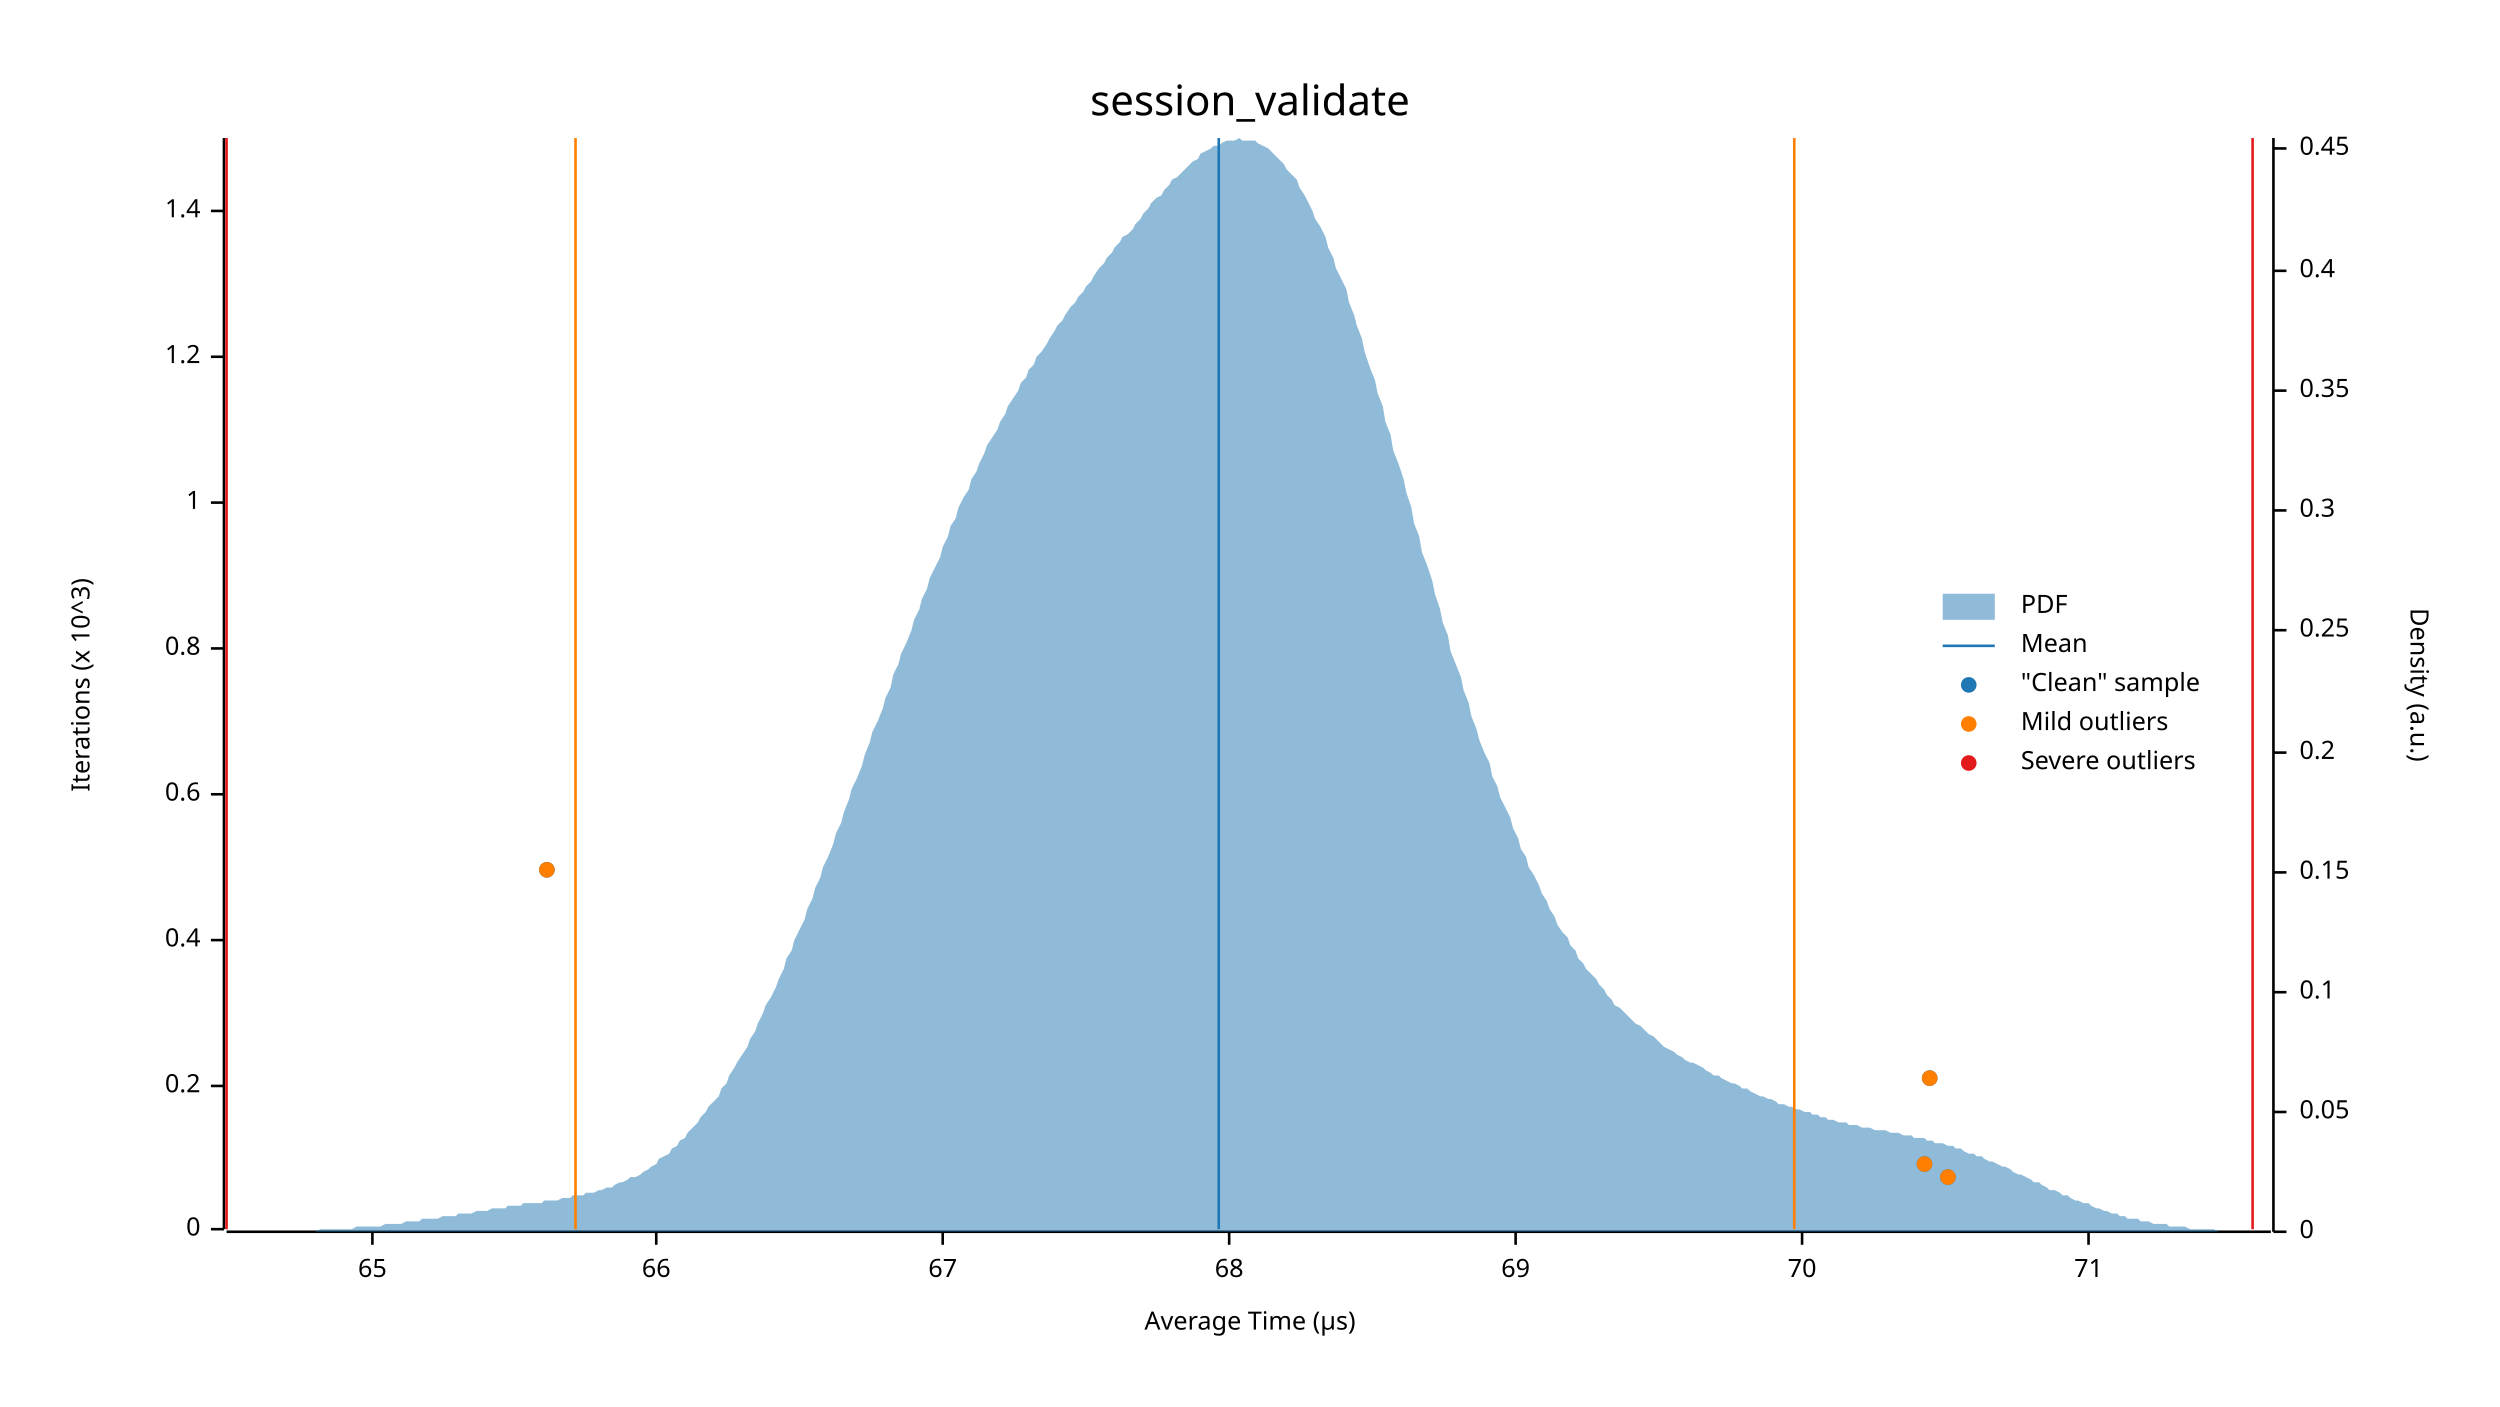
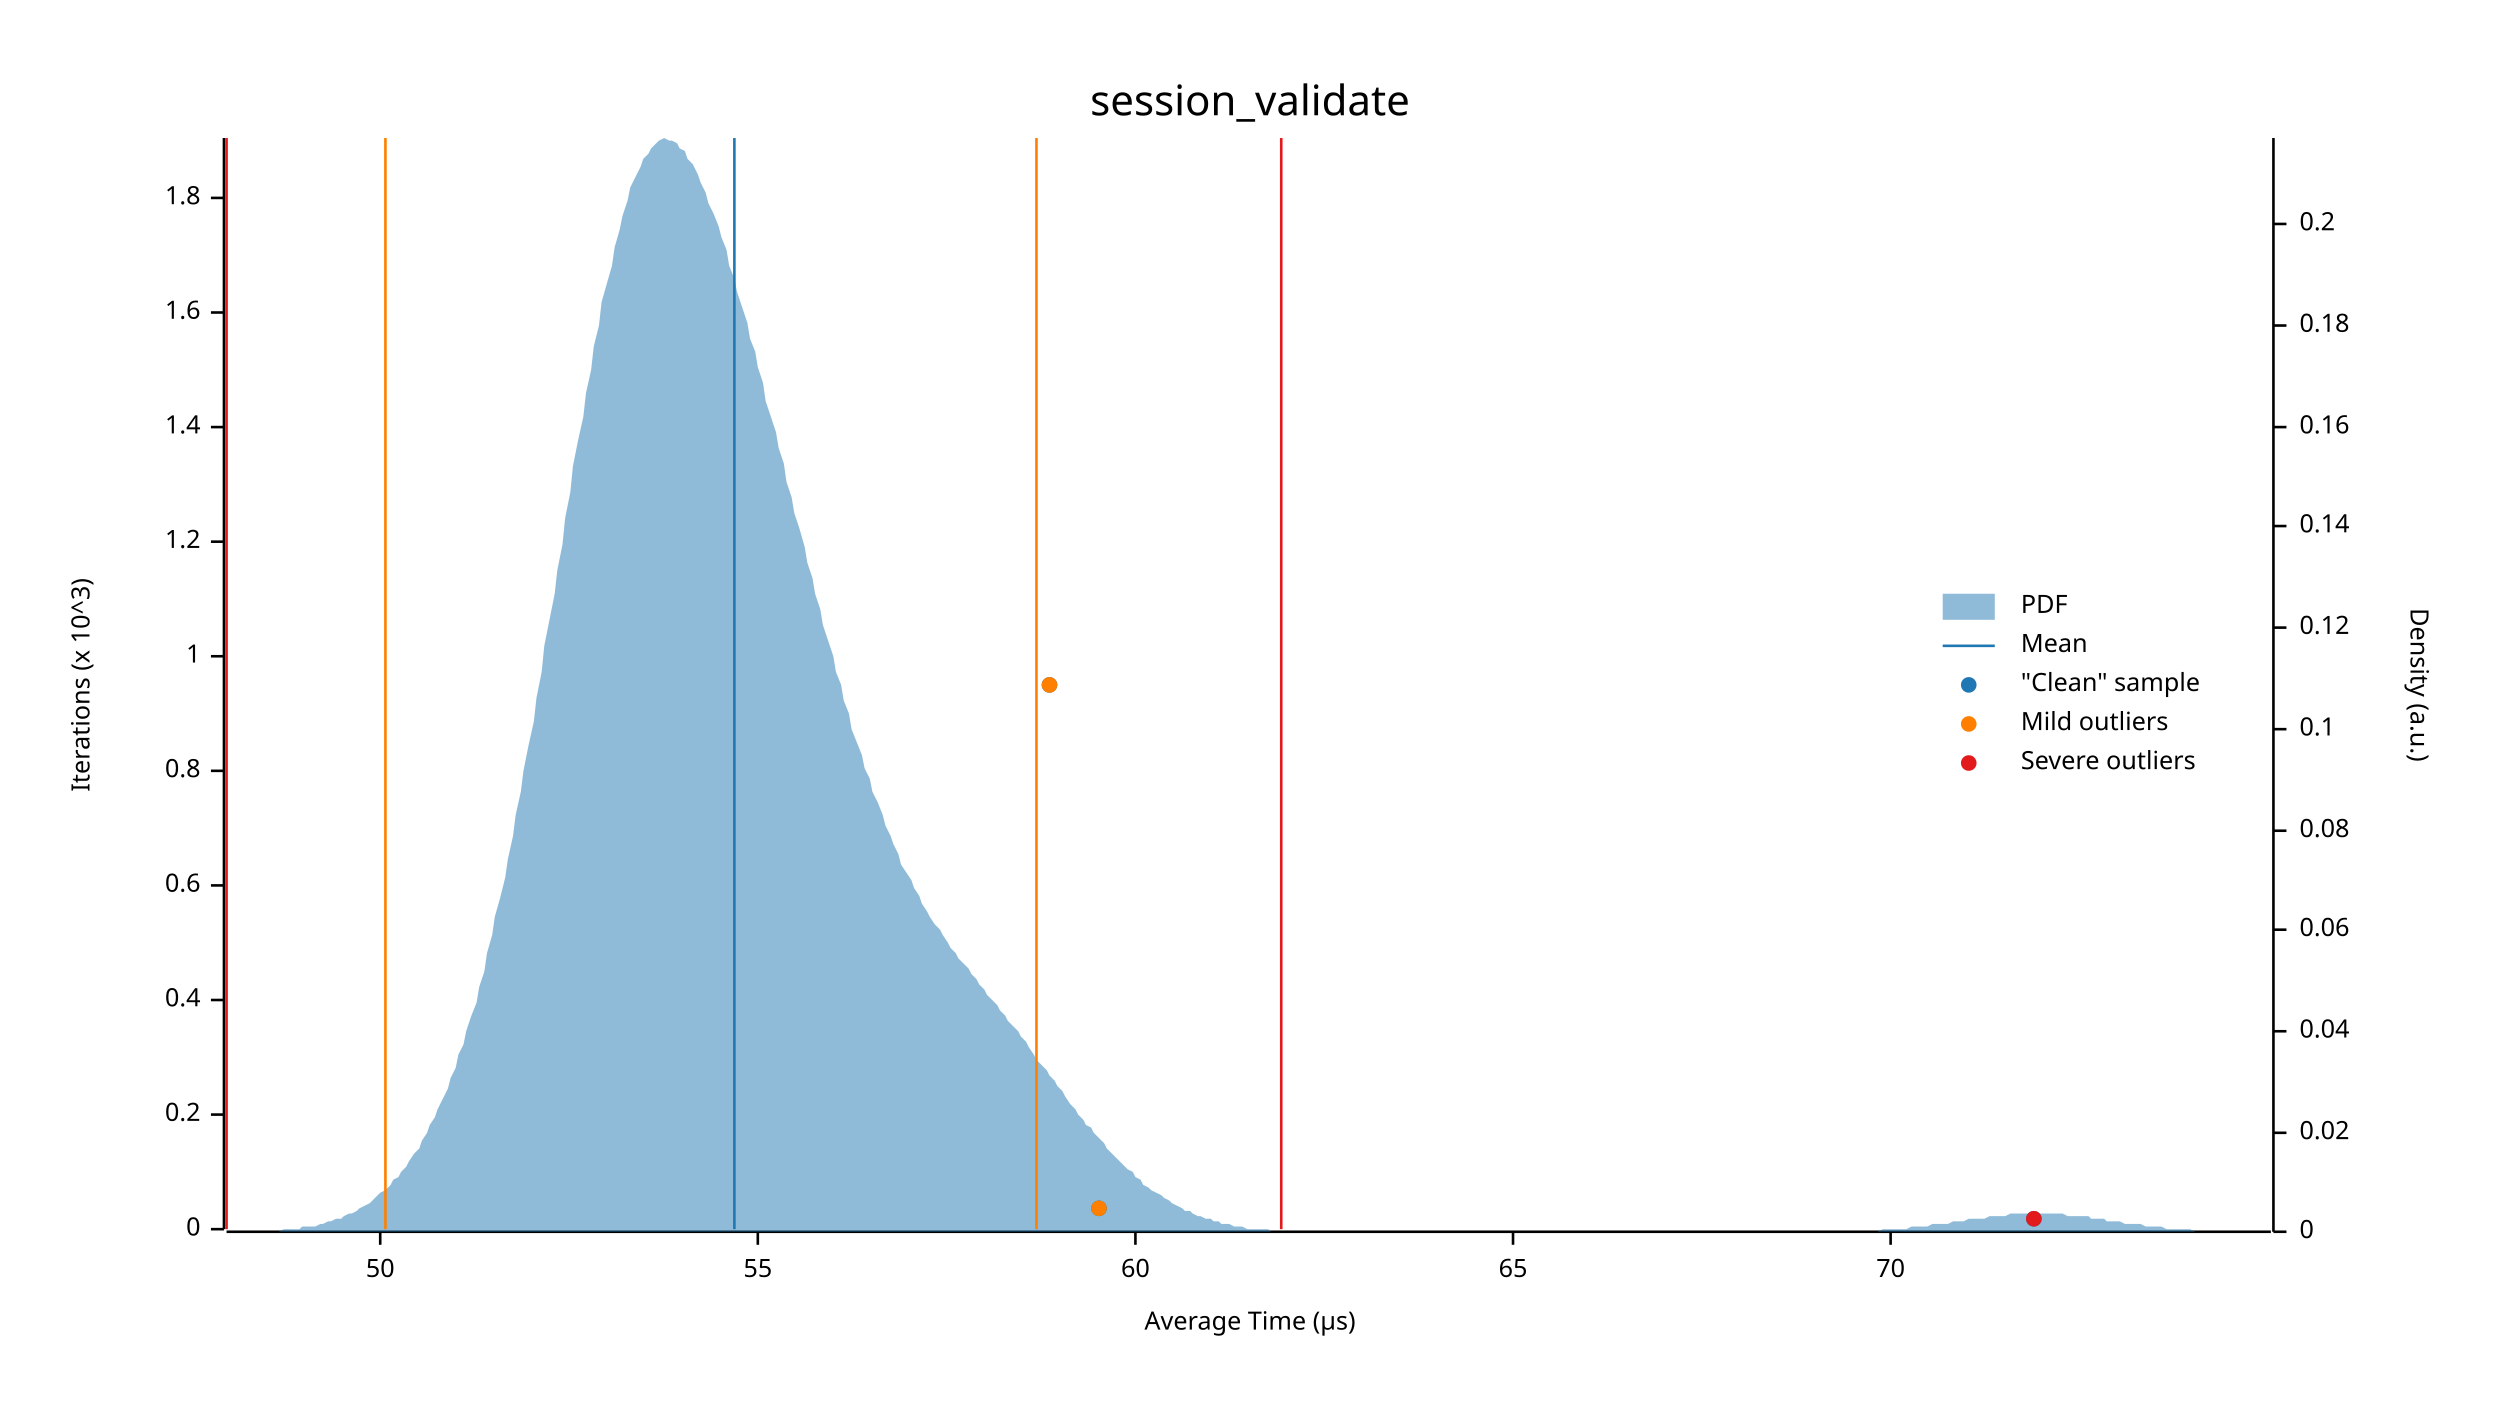
<svg xmlns="http://www.w3.org/2000/svg" width="960" height="540" viewBox="0 0 960 540">
  <text x="480" y="32" dy="0.76em" text-anchor="middle" font-family="sans-serif" font-size="16.129" opacity="1" fill="#000000">
session_validate
</text>
  <text x="27" y="263" dy="0.76em" text-anchor="middle" font-family="sans-serif" font-size="9.677" opacity="1" fill="#000000" transform="rotate(270, 27, 263)">
Iterations (x 10^3)
</text>
  <text x="480" y="513" dy="-0.5ex" text-anchor="middle" font-family="sans-serif" font-size="9.677" opacity="1" fill="#000000">
Average Time (µs)
</text>
  <polyline fill="none" opacity="1" stroke="#000000" stroke-width="1" points="86,53 86,472 " />
  <text x="77" y="472" dy="0.5ex" text-anchor="end" font-family="sans-serif" font-size="9.677" opacity="1" fill="#000000">
0
</text>
  <polyline fill="none" opacity="1" stroke="#000000" stroke-width="1" points="81,472 86,472 " />
-   <text x="77" y="417" dy="0.5ex" text-anchor="end" font-family="sans-serif" font-size="9.677" opacity="1" fill="#000000">
+   <text x="77" y="428" dy="0.5ex" text-anchor="end" font-family="sans-serif" font-size="9.677" opacity="1" fill="#000000">
0.2
</text>
-   <polyline fill="none" opacity="1" stroke="#000000" stroke-width="1" points="81,417 86,417 " />
-   <text x="77" y="361" dy="0.5ex" text-anchor="end" font-family="sans-serif" font-size="9.677" opacity="1" fill="#000000">
+   <polyline fill="none" opacity="1" stroke="#000000" stroke-width="1" points="81,428 86,428 " />
+   <text x="77" y="384" dy="0.5ex" text-anchor="end" font-family="sans-serif" font-size="9.677" opacity="1" fill="#000000">
0.4
</text>
-   <polyline fill="none" opacity="1" stroke="#000000" stroke-width="1" points="81,361 86,361 " />
-   <text x="77" y="305" dy="0.5ex" text-anchor="end" font-family="sans-serif" font-size="9.677" opacity="1" fill="#000000">
+   <polyline fill="none" opacity="1" stroke="#000000" stroke-width="1" points="81,384 86,384 " />
+   <text x="77" y="340" dy="0.5ex" text-anchor="end" font-family="sans-serif" font-size="9.677" opacity="1" fill="#000000">
0.6
</text>
-   <polyline fill="none" opacity="1" stroke="#000000" stroke-width="1" points="81,305 86,305 " />
-   <text x="77" y="249" dy="0.5ex" text-anchor="end" font-family="sans-serif" font-size="9.677" opacity="1" fill="#000000">
+   <polyline fill="none" opacity="1" stroke="#000000" stroke-width="1" points="81,340 86,340 " />
+   <text x="77" y="296" dy="0.5ex" text-anchor="end" font-family="sans-serif" font-size="9.677" opacity="1" fill="#000000">
0.8
</text>
-   <polyline fill="none" opacity="1" stroke="#000000" stroke-width="1" points="81,249 86,249 " />
-   <text x="77" y="193" dy="0.5ex" text-anchor="end" font-family="sans-serif" font-size="9.677" opacity="1" fill="#000000">
+   <polyline fill="none" opacity="1" stroke="#000000" stroke-width="1" points="81,296 86,296 " />
+   <text x="77" y="252" dy="0.5ex" text-anchor="end" font-family="sans-serif" font-size="9.677" opacity="1" fill="#000000">
1
</text>
-   <polyline fill="none" opacity="1" stroke="#000000" stroke-width="1" points="81,193 86,193 " />
-   <text x="77" y="137" dy="0.5ex" text-anchor="end" font-family="sans-serif" font-size="9.677" opacity="1" fill="#000000">
+   <polyline fill="none" opacity="1" stroke="#000000" stroke-width="1" points="81,252 86,252 " />
+   <text x="77" y="208" dy="0.5ex" text-anchor="end" font-family="sans-serif" font-size="9.677" opacity="1" fill="#000000">
1.2
</text>
-   <polyline fill="none" opacity="1" stroke="#000000" stroke-width="1" points="81,137 86,137 " />
-   <text x="77" y="81" dy="0.5ex" text-anchor="end" font-family="sans-serif" font-size="9.677" opacity="1" fill="#000000">
+   <polyline fill="none" opacity="1" stroke="#000000" stroke-width="1" points="81,208 86,208 " />
+   <text x="77" y="164" dy="0.5ex" text-anchor="end" font-family="sans-serif" font-size="9.677" opacity="1" fill="#000000">
1.4
</text>
-   <polyline fill="none" opacity="1" stroke="#000000" stroke-width="1" points="81,81 86,81 " />
+   <polyline fill="none" opacity="1" stroke="#000000" stroke-width="1" points="81,164 86,164 " />
+   <text x="77" y="120" dy="0.5ex" text-anchor="end" font-family="sans-serif" font-size="9.677" opacity="1" fill="#000000">
+ 1.6
+ </text>
+   <polyline fill="none" opacity="1" stroke="#000000" stroke-width="1" points="81,120 86,120 " />
+   <text x="77" y="76" dy="0.5ex" text-anchor="end" font-family="sans-serif" font-size="9.677" opacity="1" fill="#000000">
+ 1.8
+ </text>
+   <polyline fill="none" opacity="1" stroke="#000000" stroke-width="1" points="81,76 86,76 " />
  <polyline fill="none" opacity="1" stroke="#000000" stroke-width="1" points="87,473 872,473 " />
-   <text x="143" y="483" dy="0.76em" text-anchor="middle" font-family="sans-serif" font-size="9.677" opacity="1" fill="#000000">
+   <text x="146" y="483" dy="0.76em" text-anchor="middle" font-family="sans-serif" font-size="9.677" opacity="1" fill="#000000">
+ 50
+ </text>
+   <polyline fill="none" opacity="1" stroke="#000000" stroke-width="1" points="146,473 146,478 " />
+   <text x="291" y="483" dy="0.76em" text-anchor="middle" font-family="sans-serif" font-size="9.677" opacity="1" fill="#000000">
+ 55
+ </text>
+   <polyline fill="none" opacity="1" stroke="#000000" stroke-width="1" points="291,473 291,478 " />
+   <text x="436" y="483" dy="0.76em" text-anchor="middle" font-family="sans-serif" font-size="9.677" opacity="1" fill="#000000">
+ 60
+ </text>
+   <polyline fill="none" opacity="1" stroke="#000000" stroke-width="1" points="436,473 436,478 " />
+   <text x="581" y="483" dy="0.76em" text-anchor="middle" font-family="sans-serif" font-size="9.677" opacity="1" fill="#000000">
65
</text>
-   <polyline fill="none" opacity="1" stroke="#000000" stroke-width="1" points="143,473 143,478 " />
-   <text x="252" y="483" dy="0.76em" text-anchor="middle" font-family="sans-serif" font-size="9.677" opacity="1" fill="#000000">
- 66
- </text>
-   <polyline fill="none" opacity="1" stroke="#000000" stroke-width="1" points="252,473 252,478 " />
-   <text x="362" y="483" dy="0.76em" text-anchor="middle" font-family="sans-serif" font-size="9.677" opacity="1" fill="#000000">
- 67
- </text>
-   <polyline fill="none" opacity="1" stroke="#000000" stroke-width="1" points="362,473 362,478 " />
-   <text x="472" y="483" dy="0.76em" text-anchor="middle" font-family="sans-serif" font-size="9.677" opacity="1" fill="#000000">
- 68
- </text>
-   <polyline fill="none" opacity="1" stroke="#000000" stroke-width="1" points="472,473 472,478 " />
-   <text x="582" y="483" dy="0.76em" text-anchor="middle" font-family="sans-serif" font-size="9.677" opacity="1" fill="#000000">
- 69
- </text>
-   <polyline fill="none" opacity="1" stroke="#000000" stroke-width="1" points="582,473 582,478 " />
-   <text x="692" y="483" dy="0.76em" text-anchor="middle" font-family="sans-serif" font-size="9.677" opacity="1" fill="#000000">
+   <polyline fill="none" opacity="1" stroke="#000000" stroke-width="1" points="581,473 581,478 " />
+   <text x="726" y="483" dy="0.76em" text-anchor="middle" font-family="sans-serif" font-size="9.677" opacity="1" fill="#000000">
70
</text>
-   <polyline fill="none" opacity="1" stroke="#000000" stroke-width="1" points="692,473 692,478 " />
-   <text x="802" y="483" dy="0.76em" text-anchor="middle" font-family="sans-serif" font-size="9.677" opacity="1" fill="#000000">
- 71
- </text>
-   <polyline fill="none" opacity="1" stroke="#000000" stroke-width="1" points="802,473 802,478 " />
+   <polyline fill="none" opacity="1" stroke="#000000" stroke-width="1" points="726,473 726,478 " />
  <text x="933" y="263" dy="0.76em" text-anchor="middle" font-family="sans-serif" font-size="9.677" opacity="1" fill="#000000" transform="rotate(90, 933, 263)">
Density (a.u.)
</text>
  <polyline fill="none" opacity="1" stroke="#000000" stroke-width="1" points="873,53 873,473 " />
  <text x="883" y="473" dy="0.5ex" text-anchor="start" font-family="sans-serif" font-size="9.677" opacity="1" fill="#000000">
0
</text>
  <polyline fill="none" opacity="1" stroke="#000000" stroke-width="1" points="873,473 878,473 " />
-   <text x="883" y="427" dy="0.5ex" text-anchor="start" font-family="sans-serif" font-size="9.677" opacity="1" fill="#000000">
- 0.05
+   <text x="883" y="435" dy="0.5ex" text-anchor="start" font-family="sans-serif" font-size="9.677" opacity="1" fill="#000000">
+ 0.02
</text>
-   <polyline fill="none" opacity="1" stroke="#000000" stroke-width="1" points="873,427 878,427 " />
-   <text x="883" y="381" dy="0.5ex" text-anchor="start" font-family="sans-serif" font-size="9.677" opacity="1" fill="#000000">
+   <polyline fill="none" opacity="1" stroke="#000000" stroke-width="1" points="873,435 878,435 " />
+   <text x="883" y="396" dy="0.5ex" text-anchor="start" font-family="sans-serif" font-size="9.677" opacity="1" fill="#000000">
+ 0.04
+ </text>
+   <polyline fill="none" opacity="1" stroke="#000000" stroke-width="1" points="873,396 878,396 " />
+   <text x="883" y="357" dy="0.5ex" text-anchor="start" font-family="sans-serif" font-size="9.677" opacity="1" fill="#000000">
+ 0.06
+ </text>
+   <polyline fill="none" opacity="1" stroke="#000000" stroke-width="1" points="873,357 878,357 " />
+   <text x="883" y="319" dy="0.5ex" text-anchor="start" font-family="sans-serif" font-size="9.677" opacity="1" fill="#000000">
+ 0.08
+ </text>
+   <polyline fill="none" opacity="1" stroke="#000000" stroke-width="1" points="873,319 878,319 " />
+   <text x="883" y="280" dy="0.5ex" text-anchor="start" font-family="sans-serif" font-size="9.677" opacity="1" fill="#000000">
0.1
</text>
-   <polyline fill="none" opacity="1" stroke="#000000" stroke-width="1" points="873,381 878,381 " />
-   <text x="883" y="335" dy="0.5ex" text-anchor="start" font-family="sans-serif" font-size="9.677" opacity="1" fill="#000000">
- 0.15
+   <polyline fill="none" opacity="1" stroke="#000000" stroke-width="1" points="873,280 878,280 " />
+   <text x="883" y="241" dy="0.5ex" text-anchor="start" font-family="sans-serif" font-size="9.677" opacity="1" fill="#000000">
+ 0.12
</text>
-   <polyline fill="none" opacity="1" stroke="#000000" stroke-width="1" points="873,335 878,335 " />
-   <text x="883" y="289" dy="0.5ex" text-anchor="start" font-family="sans-serif" font-size="9.677" opacity="1" fill="#000000">
+   <polyline fill="none" opacity="1" stroke="#000000" stroke-width="1" points="873,241 878,241 " />
+   <text x="883" y="202" dy="0.5ex" text-anchor="start" font-family="sans-serif" font-size="9.677" opacity="1" fill="#000000">
+ 0.14
+ </text>
+   <polyline fill="none" opacity="1" stroke="#000000" stroke-width="1" points="873,202 878,202 " />
+   <text x="883" y="164" dy="0.5ex" text-anchor="start" font-family="sans-serif" font-size="9.677" opacity="1" fill="#000000">
+ 0.16
+ </text>
+   <polyline fill="none" opacity="1" stroke="#000000" stroke-width="1" points="873,164 878,164 " />
+   <text x="883" y="125" dy="0.5ex" text-anchor="start" font-family="sans-serif" font-size="9.677" opacity="1" fill="#000000">
+ 0.18
+ </text>
+   <polyline fill="none" opacity="1" stroke="#000000" stroke-width="1" points="873,125 878,125 " />
+   <text x="883" y="86" dy="0.5ex" text-anchor="start" font-family="sans-serif" font-size="9.677" opacity="1" fill="#000000">
0.2
</text>
-   <polyline fill="none" opacity="1" stroke="#000000" stroke-width="1" points="873,289 878,289 " />
-   <text x="883" y="242" dy="0.5ex" text-anchor="start" font-family="sans-serif" font-size="9.677" opacity="1" fill="#000000">
- 0.25
- </text>
-   <polyline fill="none" opacity="1" stroke="#000000" stroke-width="1" points="873,242 878,242 " />
-   <text x="883" y="196" dy="0.5ex" text-anchor="start" font-family="sans-serif" font-size="9.677" opacity="1" fill="#000000">
- 0.3
- </text>
-   <polyline fill="none" opacity="1" stroke="#000000" stroke-width="1" points="873,196 878,196 " />
-   <text x="883" y="150" dy="0.5ex" text-anchor="start" font-family="sans-serif" font-size="9.677" opacity="1" fill="#000000">
- 0.35
- </text>
-   <polyline fill="none" opacity="1" stroke="#000000" stroke-width="1" points="873,150 878,150 " />
-   <text x="883" y="104" dy="0.5ex" text-anchor="start" font-family="sans-serif" font-size="9.677" opacity="1" fill="#000000">
- 0.4
- </text>
-   <polyline fill="none" opacity="1" stroke="#000000" stroke-width="1" points="873,104 878,104 " />
-   <text x="883" y="57" dy="0.5ex" text-anchor="start" font-family="sans-serif" font-size="9.677" opacity="1" fill="#000000">
- 0.45
- </text>
-   <polyline fill="none" opacity="1" stroke="#000000" stroke-width="1" points="873,57 878,57 " />
-   <polygon opacity="0.5" fill="#1F78B4" points="87,473 88,473 90,473 91,473 93,473 94,473 96,473 98,473 99,473 101,473 102,473 104,473 105,473 107,473 109,473 110,473 112,473 113,473 115,473 116,473 118,473 120,473 121,473 123,472 124,472 126,472 127,472 129,472 131,472 132,472 134,472 135,472 137,471 138,471 140,471 142,471 143,471 145,471 146,471 148,470 150,470 151,470 153,470 154,470 156,469 157,469 159,469 161,469 162,468 164,468 165,468 167,468 168,468 170,467 172,467 173,467 175,467 176,466 178,466 179,466 181,466 183,465 184,465 186,465 187,465 189,464 190,464 192,464 194,464 195,463 197,463 198,463 200,463 201,462 203,462 205,462 206,462 208,462 209,461 211,461 213,461 214,461 216,460 217,460 219,460 220,459 222,459 224,459 225,458 227,458 228,458 230,457 231,457 233,456 235,456 236,455 238,454 239,454 241,453 242,452 244,452 246,451 247,450 249,449 250,448 252,447 253,445 255,444 257,443 258,441 260,440 261,438 263,437 264,435 266,433 268,431 269,429 271,427 272,425 274,423 276,421 277,418 279,416 280,413 282,410 283,408 285,405 287,402 288,399 290,396 291,393 293,389 294,386 296,383 298,379 299,376 301,372 302,368 304,365 305,361 307,357 309,353 310,349 312,345 313,341 315,337 316,333 318,329 320,324 321,320 323,316 324,312 326,307 327,303 329,299 331,294 332,290 334,285 335,281 337,277 339,272 340,268 342,264 343,259 345,255 346,251 348,247 350,242 351,238 353,234 354,230 356,226 357,222 359,218 361,214 362,210 364,206 365,202 367,199 368,195 370,191 372,188 373,184 375,181 376,178 378,174 379,171 381,168 383,165 384,162 386,159 387,156 389,153 391,150 392,147 394,145 395,142 397,140 398,137 400,135 402,132 403,130 405,127 406,125 408,123 409,121 411,118 413,116 414,114 416,112 417,110 419,108 420,106 422,103 424,101 425,99 427,97 428,95 430,93 431,91 433,90 435,88 436,86 438,84 439,82 441,80 442,78 444,76 446,75 447,73 449,71 450,69 452,68 454,66 455,65 457,63 458,62 460,61 461,59 463,58 465,57 466,56 468,56 469,55 471,54 472,54 474,54 476,53 477,54 479,54 480,54 482,54 483,55 485,56 487,57 488,58 490,60 491,61 493,63 494,65 496,67 498,69 499,72 501,75 502,77 504,81 505,84 507,87 509,91 510,95 512,99 513,103 515,107 517,111 518,116 520,121 521,125 523,130 524,135 526,141 528,146 529,151 531,156 532,162 534,167 535,173 537,178 539,184 540,189 542,195 543,201 545,206 546,212 548,217 550,223 551,228 553,234 554,239 556,244 557,250 559,255 561,260 562,265 564,270 565,275 567,280 568,284 570,289 572,293 573,298 575,302 576,306 578,310 580,314 581,318 583,322 584,326 586,329 587,333 589,336 591,340 592,343 594,346 595,349 597,352 598,355 600,358 602,360 603,363 605,365 606,368 608,370 609,372 611,374 613,376 614,378 616,380 617,382 619,384 620,386 622,387 624,389 625,390 627,392 628,393 630,394 632,396 633,397 635,398 636,399 638,401 639,402 641,403 643,404 644,405 646,406 647,407 649,408 650,408 652,409 654,410 655,411 657,412 658,413 660,413 661,414 663,415 665,416 666,416 668,417 669,418 671,418 672,419 674,420 676,421 677,421 679,422 680,422 682,423 683,424 685,424 687,425 688,425 690,426 691,426 693,427 695,427 696,428 698,428 699,429 701,429 702,430 704,430 706,431 707,431 709,431 710,432 712,432 713,432 715,433 717,433 718,433 720,434 721,434 723,434 724,434 726,435 728,435 729,435 731,436 732,436 734,436 735,437 737,437 739,437 740,438 742,438 743,439 745,439 746,439 748,440 750,440 751,441 753,441 754,442 756,443 758,443 759,444 761,444 762,445 764,446 765,446 767,447 769,448 770,448 772,449 773,450 775,451 776,451 778,452 780,453 781,454 783,454 784,455 786,456 787,457 789,457 791,458 792,459 794,459 795,460 797,461 798,461 800,462 802,462 803,463 805,464 806,464 808,465 809,465 811,466 813,466 814,467 816,467 817,468 819,468 821,468 822,469 824,469 825,469 827,470 828,470 830,470 832,470 833,471 835,471 836,471 838,471 839,471 841,472 843,472 844,472 846,472 847,472 849,472 850,472 852,473 854,473 855,473 857,473 858,473 860,473 861,473 863,473 865,473 866,473 868,473 869,473 871,473 873,473 873,473 87,473 " />
-   <polyline fill="none" opacity="1" stroke="#1F78B4" stroke-width="1" points="468,472 468,53 " />
-   <polyline fill="none" opacity="1" stroke="#FF7F00" stroke-width="1" points="221,472 221,53 " />
-   <polyline fill="none" opacity="1" stroke="#FF7F00" stroke-width="1" points="689,472 689,53 " />
+   <polyline fill="none" opacity="1" stroke="#000000" stroke-width="1" points="873,86 878,86 " />
+   <polygon opacity="0.5" fill="#1F78B4" points="87,473 88,473 90,473 91,473 93,473 94,473 96,473 98,473 99,473 101,473 102,473 104,473 105,473 107,473 109,472 110,472 112,472 113,472 115,472 116,471 118,471 120,471 121,471 123,470 124,470 126,469 127,469 129,468 131,468 132,467 134,466 135,466 137,465 138,464 140,463 142,462 143,461 145,459 146,458 148,457 150,455 151,453 153,452 154,450 156,448 157,446 159,443 161,441 162,438 164,435 165,432 167,429 168,426 170,422 172,418 173,414 175,410 176,405 178,401 179,396 181,390 183,385 184,379 186,373 187,366 189,359 190,352 192,345 194,337 195,330 197,321 198,313 200,304 201,296 203,286 205,277 206,268 208,258 209,248 211,238 213,228 214,219 216,209 217,199 219,189 220,179 222,169 224,160 225,151 227,142 228,133 230,125 231,116 233,109 235,102 236,95 238,88 239,83 241,77 242,72 244,68 246,64 247,61 249,59 250,57 252,55 253,54 255,53 257,54 258,54 260,55 261,57 263,58 264,61 266,63 268,67 269,70 271,74 272,78 274,82 276,87 277,91 279,96 280,102 282,107 283,112 285,118 287,124 288,130 290,135 291,141 293,147 294,154 296,160 298,166 299,172 301,178 302,185 304,191 305,197 307,203 309,210 310,216 312,222 313,228 315,234 316,240 318,246 320,252 321,258 323,263 324,269 326,274 327,280 329,285 331,290 332,295 334,299 335,304 337,308 339,313 340,317 342,321 343,324 345,328 346,332 348,335 350,338 351,341 353,344 354,347 356,350 357,352 359,355 361,357 362,359 364,362 365,364 367,366 368,368 370,370 372,372 373,374 375,376 376,378 378,380 379,382 381,384 383,386 384,388 386,390 387,392 389,394 391,396 392,398 394,400 395,402 397,405 398,407 400,409 402,411 403,413 405,415 406,417 408,419 409,421 411,424 413,426 414,428 416,430 417,432 419,433 420,435 422,437 424,439 425,441 427,443 428,444 430,446 431,447 433,449 435,450 436,452 438,453 439,455 441,456 442,457 444,458 446,459 447,460 449,461 450,462 452,463 454,464 455,465 457,465 458,466 460,467 461,467 463,468 465,468 466,469 468,469 469,470 471,470 472,470 474,471 476,471 477,471 479,472 480,472 482,472 483,472 485,472 487,472 488,473 490,473 491,473 493,473 494,473 496,473 498,473 499,473 501,473 502,473 504,473 505,473 507,473 509,473 510,473 512,473 513,473 515,473 517,473 518,473 520,473 521,473 523,473 524,473 526,473 528,473 529,473 531,473 532,473 534,473 535,473 537,473 539,473 540,473 542,473 543,473 545,473 546,473 548,473 550,473 551,473 553,473 554,473 556,473 557,473 559,473 561,473 562,473 564,473 565,473 567,473 568,473 570,473 572,473 573,473 575,473 576,473 578,473 580,473 581,473 583,473 584,473 586,473 587,473 589,473 591,473 592,473 594,473 595,473 597,473 598,473 600,473 602,473 603,473 605,473 606,473 608,473 609,473 611,473 613,473 614,473 616,473 617,473 619,473 620,473 622,473 624,473 625,473 627,473 628,473 630,473 632,473 633,473 635,473 636,473 638,473 639,473 641,473 643,473 644,473 646,473 647,473 649,473 650,473 652,473 654,473 655,473 657,473 658,473 660,473 661,473 663,473 665,473 666,473 668,473 669,473 671,473 672,473 674,473 676,473 677,473 679,473 680,473 682,473 683,473 685,473 687,473 688,473 690,473 691,473 693,473 695,473 696,473 698,473 699,473 701,473 702,473 704,473 706,473 707,473 709,473 710,473 712,473 713,473 715,473 717,473 718,473 720,473 721,473 723,472 724,472 726,472 728,472 729,472 731,472 732,472 734,471 735,471 737,471 739,471 740,471 742,470 743,470 745,470 746,470 748,470 750,469 751,469 753,469 754,469 756,468 758,468 759,468 761,468 762,468 764,467 765,467 767,467 769,467 770,467 772,466 773,466 775,466 776,466 778,466 780,466 781,466 783,466 784,466 786,466 787,466 789,466 791,466 792,466 794,467 795,467 797,467 798,467 800,467 802,467 803,468 805,468 806,468 808,468 809,469 811,469 813,469 814,469 816,470 817,470 819,470 821,470 822,470 824,471 825,471 827,471 828,471 830,471 832,472 833,472 835,472 836,472 838,472 839,472 841,472 843,473 844,473 846,473 847,473 849,473 850,473 852,473 854,473 855,473 857,473 858,473 860,473 861,473 863,473 865,473 866,473 868,473 869,473 871,473 873,473 873,473 87,473 " />
+   <polyline fill="none" opacity="1" stroke="#1F78B4" stroke-width="1" points="282,472 282,53 " />
+   <polyline fill="none" opacity="1" stroke="#FF7F00" stroke-width="1" points="148,472 148,53 " />
+   <polyline fill="none" opacity="1" stroke="#FF7F00" stroke-width="1" points="398,472 398,53 " />
  <polyline fill="none" opacity="1" stroke="#E31A1C" stroke-width="1" points="87,472 87,53 " />
-   <polyline fill="none" opacity="1" stroke="#E31A1C" stroke-width="1" points="865,472 865,53 " />
-   <circle cx="748" cy="452" r="3" opacity="1" fill="#1F78B4" stroke="none" stroke-width="1" />
-   <circle cx="739" cy="447" r="3" opacity="1" fill="#1F78B4" stroke="none" stroke-width="1" />
-   <circle cx="741" cy="414" r="3" opacity="1" fill="#1F78B4" stroke="none" stroke-width="1" />
-   <circle cx="210" cy="334" r="3" opacity="1" fill="#1F78B4" stroke="none" stroke-width="1" />
-   <circle cx="748" cy="452" r="3" opacity="1" fill="#FF7F00" stroke="none" stroke-width="1" />
-   <circle cx="739" cy="447" r="3" opacity="1" fill="#FF7F00" stroke="none" stroke-width="1" />
-   <circle cx="741" cy="414" r="3" opacity="1" fill="#FF7F00" stroke="none" stroke-width="1" />
-   <circle cx="210" cy="334" r="3" opacity="1" fill="#FF7F00" stroke="none" stroke-width="1" />
+   <polyline fill="none" opacity="1" stroke="#E31A1C" stroke-width="1" points="492,472 492,53 " />
+   <circle cx="781" cy="468" r="3" opacity="1" fill="#1F78B4" stroke="none" stroke-width="1" />
+   <circle cx="422" cy="464" r="3" opacity="1" fill="#1F78B4" stroke="none" stroke-width="1" />
+   <circle cx="403" cy="263" r="3" opacity="1" fill="#1F78B4" stroke="none" stroke-width="1" />
+   <circle cx="422" cy="464" r="3" opacity="1" fill="#FF7F00" stroke="none" stroke-width="1" />
+   <circle cx="403" cy="263" r="3" opacity="1" fill="#FF7F00" stroke="none" stroke-width="1" />
+   <circle cx="781" cy="468" r="3" opacity="1" fill="#E31A1C" stroke="none" stroke-width="1" />
  <text x="776" y="228" dy="0.76em" text-anchor="start" font-family="sans-serif" font-size="9.677" opacity="1" fill="#000000">
PDF
</text>
  <text x="776" y="243" dy="0.76em" text-anchor="start" font-family="sans-serif" font-size="9.677" opacity="1" fill="#000000">
Mean
</text>
  <text x="776" y="258" dy="0.76em" text-anchor="start" font-family="sans-serif" font-size="9.677" opacity="1" fill="#000000">
"Clean" sample
</text>
  <text x="776" y="273" dy="0.76em" text-anchor="start" font-family="sans-serif" font-size="9.677" opacity="1" fill="#000000">
Mild outliers
</text>
  <text x="776" y="288" dy="0.76em" text-anchor="start" font-family="sans-serif" font-size="9.677" opacity="1" fill="#000000">
Severe outliers
</text>
  <rect x="746" y="228" width="20" height="10" opacity="0.5" fill="#1F78B4" stroke="none" />
  <polyline fill="none" opacity="1" stroke="#1F78B4" stroke-width="1" points="746,248 766,248 " />
  <circle cx="756" cy="263" r="3" opacity="1" fill="#1F78B4" stroke="none" stroke-width="1" />
  <circle cx="756" cy="278" r="3" opacity="1" fill="#FF7F00" stroke="none" stroke-width="1" />
  <circle cx="756" cy="293" r="3" opacity="1" fill="#E31A1C" stroke="none" stroke-width="1" />
</svg>
